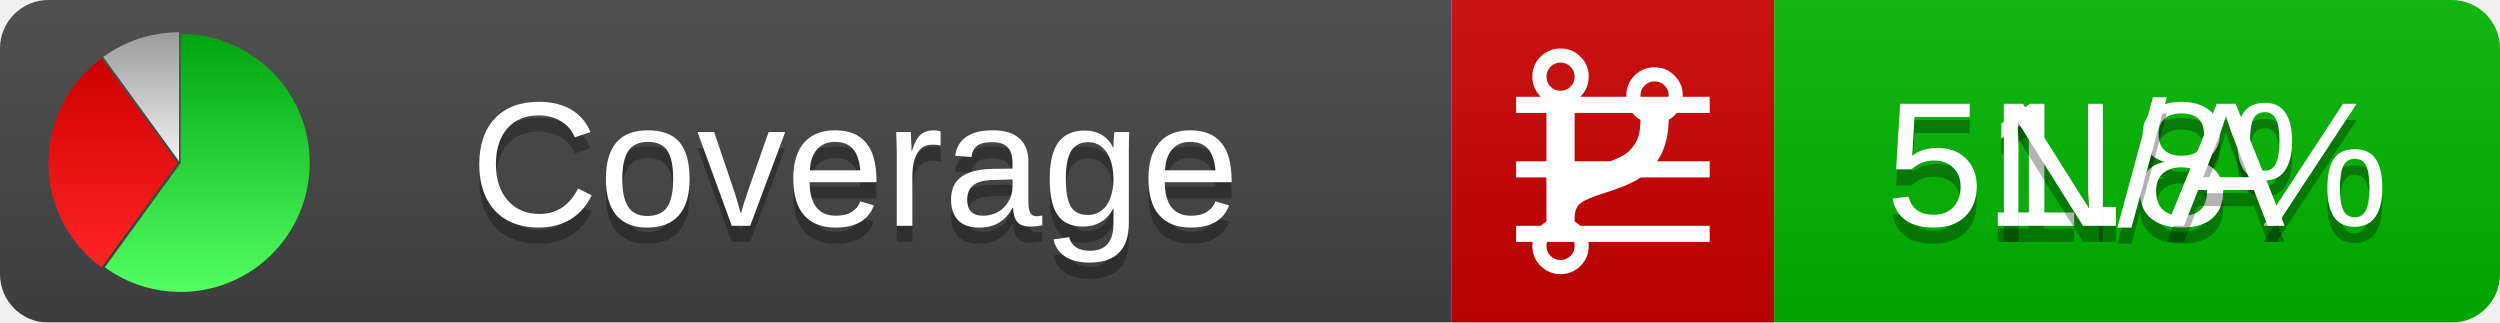
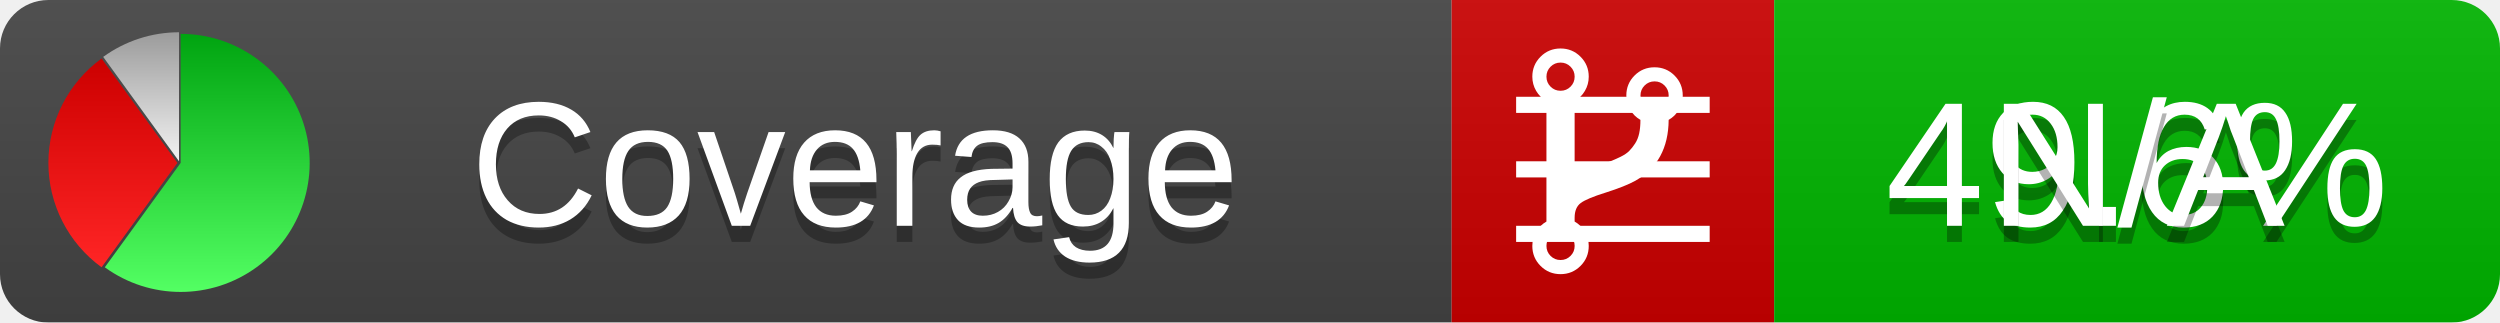
<svg xmlns="http://www.w3.org/2000/svg" xmlns:xlink="http://www.w3.org/1999/xlink" width="155" height="20">
  <style type="text/css">
          
            @keyframes fadeout {
              0 % { visibility: visible; opacity: 1; }
              40% { visibility: visible; opacity: 1; }
              50% { visibility: hidden; opacity: 0; }
              90% { visibility: hidden; opacity: 0; }
              100% { visibility: visible; opacity: 1; }
            }
            @keyframes fadein {
              0% { visibility: hidden; opacity: 0; }
              40% { visibility: hidden; opacity: 0; }
              50% { visibility: visible; opacity: 1; }
              90% { visibility: visible; opacity: 1; }
              100% { visibility: hidden; opacity: 0; }
            }
            .linecoverage {
                animation-duration: 10s;
                animation-name: fadeout;
                animation-iteration-count: infinite;
            }
            .branchcoverage {
                animation-duration: 10s;
                animation-name: fadein;
                animation-iteration-count: infinite;
            }
          
    </style>
  <defs>
    <linearGradient id="gradient" x2="0" y2="100%">
      <stop offset="0" stop-color="#bbb" stop-opacity=".1" />
      <stop offset="1" stop-opacity=".1" />
    </linearGradient>
    <linearGradient id="green" x2="0" y2="100%">
      <stop offset="0" stop-color="#00A410" />
      <stop offset="1" stop-color="#53FF63" />
    </linearGradient>
    <linearGradient id="red" x2="0" y2="100%">
      <stop offset="0" stop-color="#C00" />
      <stop offset="1" stop-color="#FF2525" />
    </linearGradient>
    <linearGradient id="gray" x2="0" y2="100%">
      <stop offset="0" stop-color="#9B9B9B" />
      <stop offset="1" stop-color="#F3F3F3" />
    </linearGradient>
    <mask id="mask">
      <rect width="155" height="20" rx="3" fill="#fff" />
    </mask>
    <g id="icon">
      <path style="fill:url(#green);" d="M205,202.5 l0,-200 a200,200 0 1,1 -117.558,361.803 z" />
      <path style="fill:url(#red);" d="M200,202.5 l-117.558,161.803 a200,200 0 0,1 0,-323.607 z" />
      <path style="fill:url(#gray);" d="M202.5,200 l-117.558,-161.803 a200,200 0 0,1 117.558,-38.196 z" />
    </g>
  </defs>
  <g mask="url(#mask)">
    <rect x="0" y="0" width="90" height="20" fill="#444" />
    <rect x="90" y="0" width="20" height="20" fill="#c00" />
    <rect x="110" y="0" width="45" height="20" fill="#00B600" />
    <rect x="0" y="0" width="155" height="20" fill="url(#gradient)" />
  </g>
  <g>
    <path class="linecoverage" stroke="#fff" d="M94 6.5 h12 M94 10.5 h12 M94 14.5 h12" />
    <path class="branchcoverage" fill="#fff" d="m 97.628,15.247 q 0,-0.364 -0.255,-0.619 -0.255,-0.255 -0.619,-0.255 -0.364,0 -0.619,0.255 -0.255,0.255 -0.255,0.619 0,0.364 0.255,0.619 0.255,0.255 0.619,0.255 0.364,0 0.619,-0.255 0.255,-0.255 0.255,-0.619 z m 0,-10.493 q 0,-0.364 -0.255,-0.619 -0.255,-0.255 -0.619,-0.255 -0.364,0 -0.619,0.255 -0.255,0.255 -0.255,0.619 0,0.364 0.255,0.619 0.255,0.255 0.619,0.255 0.364,0 0.619,-0.255 0.255,-0.255 0.255,-0.619 z m 5.83,1.166 q 0,-0.364 -0.255,-0.619 -0.255,-0.255 -0.619,-0.255 -0.364,0 -0.619,0.255 -0.255,0.255 -0.255,0.619 0,0.364 0.255,0.619 0.255,0.255 0.619,0.255 0.364,0 0.619,-0.255 0.255,-0.255 0.255,-0.619 z m 0.874,0 q 0,0.474 -0.237,0.879 -0.237,0.405 -0.638,0.633 -0.018,2.614 -2.059,3.771 -0.619,0.346 -1.849,0.738 -1.166,0.364 -1.544,0.647 -0.378,0.282 -0.378,0.911 l 0,0.237 q 0.401,0.228 0.638,0.633 0.237,0.405 0.237,0.879 0,0.729 -0.51,1.239 -0.51,0.51 -1.239,0.51 -0.729,0 -1.239,-0.51 -0.51,-0.51 -0.51,-1.239 0,-0.474 0.237,-0.879 0.237,-0.405 0.638,-0.633 l 0,-7.469 q -0.401,-0.228 -0.638,-0.633 -0.237,-0.405 -0.237,-0.879 0,-0.729 0.51,-1.239 0.51,-0.51 1.239,-0.51 0.729,0 1.239,0.51 0.51,0.51 0.51,1.239 0,0.474 -0.237,0.879 -0.237,0.405 -0.638,0.633 l 0,4.527 q 0.492,-0.237 1.403,-0.519 0.501,-0.155 0.797,-0.269 0.296,-0.114 0.642,-0.282 0.346,-0.169 0.537,-0.36 0.191,-0.191 0.369,-0.465 0.178,-0.273 0.255,-0.633 0.077,-0.36 0.077,-0.833 -0.401,-0.228 -0.638,-0.633 -0.237,-0.405 -0.237,-0.879 0,-0.729 0.51,-1.239 0.51,-0.51 1.239,-0.51 0.729,0 1.239,0.51 0.51,0.51 0.51,1.239 z" />
  </g>
  <g fill="#fff" text-anchor="middle" font-family="Verdana,Arial,Geneva,sans-serif" font-size="11">
    <a xlink:href="https://github.com/danielpalme/ReportGenerator" target="_top">
      <use xlink:href="#icon" transform="translate(3,2) scale(.04)" />
    </a>
    <text x="53" y="15" fill="#010101" fill-opacity=".3">Coverage</text>
    <text x="53" y="14" fill="#fff">Coverage</text>
-     <text class="linecoverage" x="132.5" y="15" fill="#010101" fill-opacity=".3">51.8%</text>
-     <text class="linecoverage" x="132.5" y="14">51.8%</text>
+     <text class="linecoverage" x="132.5" y="15" fill="#010101" fill-opacity=".3">49.6%</text>
+     <text class="linecoverage" x="132.5" y="14">49.6%</text>
    <text class="branchcoverage" x="132.5" y="15" fill="#010101" fill-opacity=".3">N/A</text>
    <text class="branchcoverage" x="132.5" y="14">N/A</text>
  </g>
  <g>
    <rect class="linecoverage" x="90" y="0" width="65" height="20" fill-opacity="0" />
    <rect class="branchcoverage" x="90" y="0" width="65" height="20" fill-opacity="0" />
  </g>
</svg>
